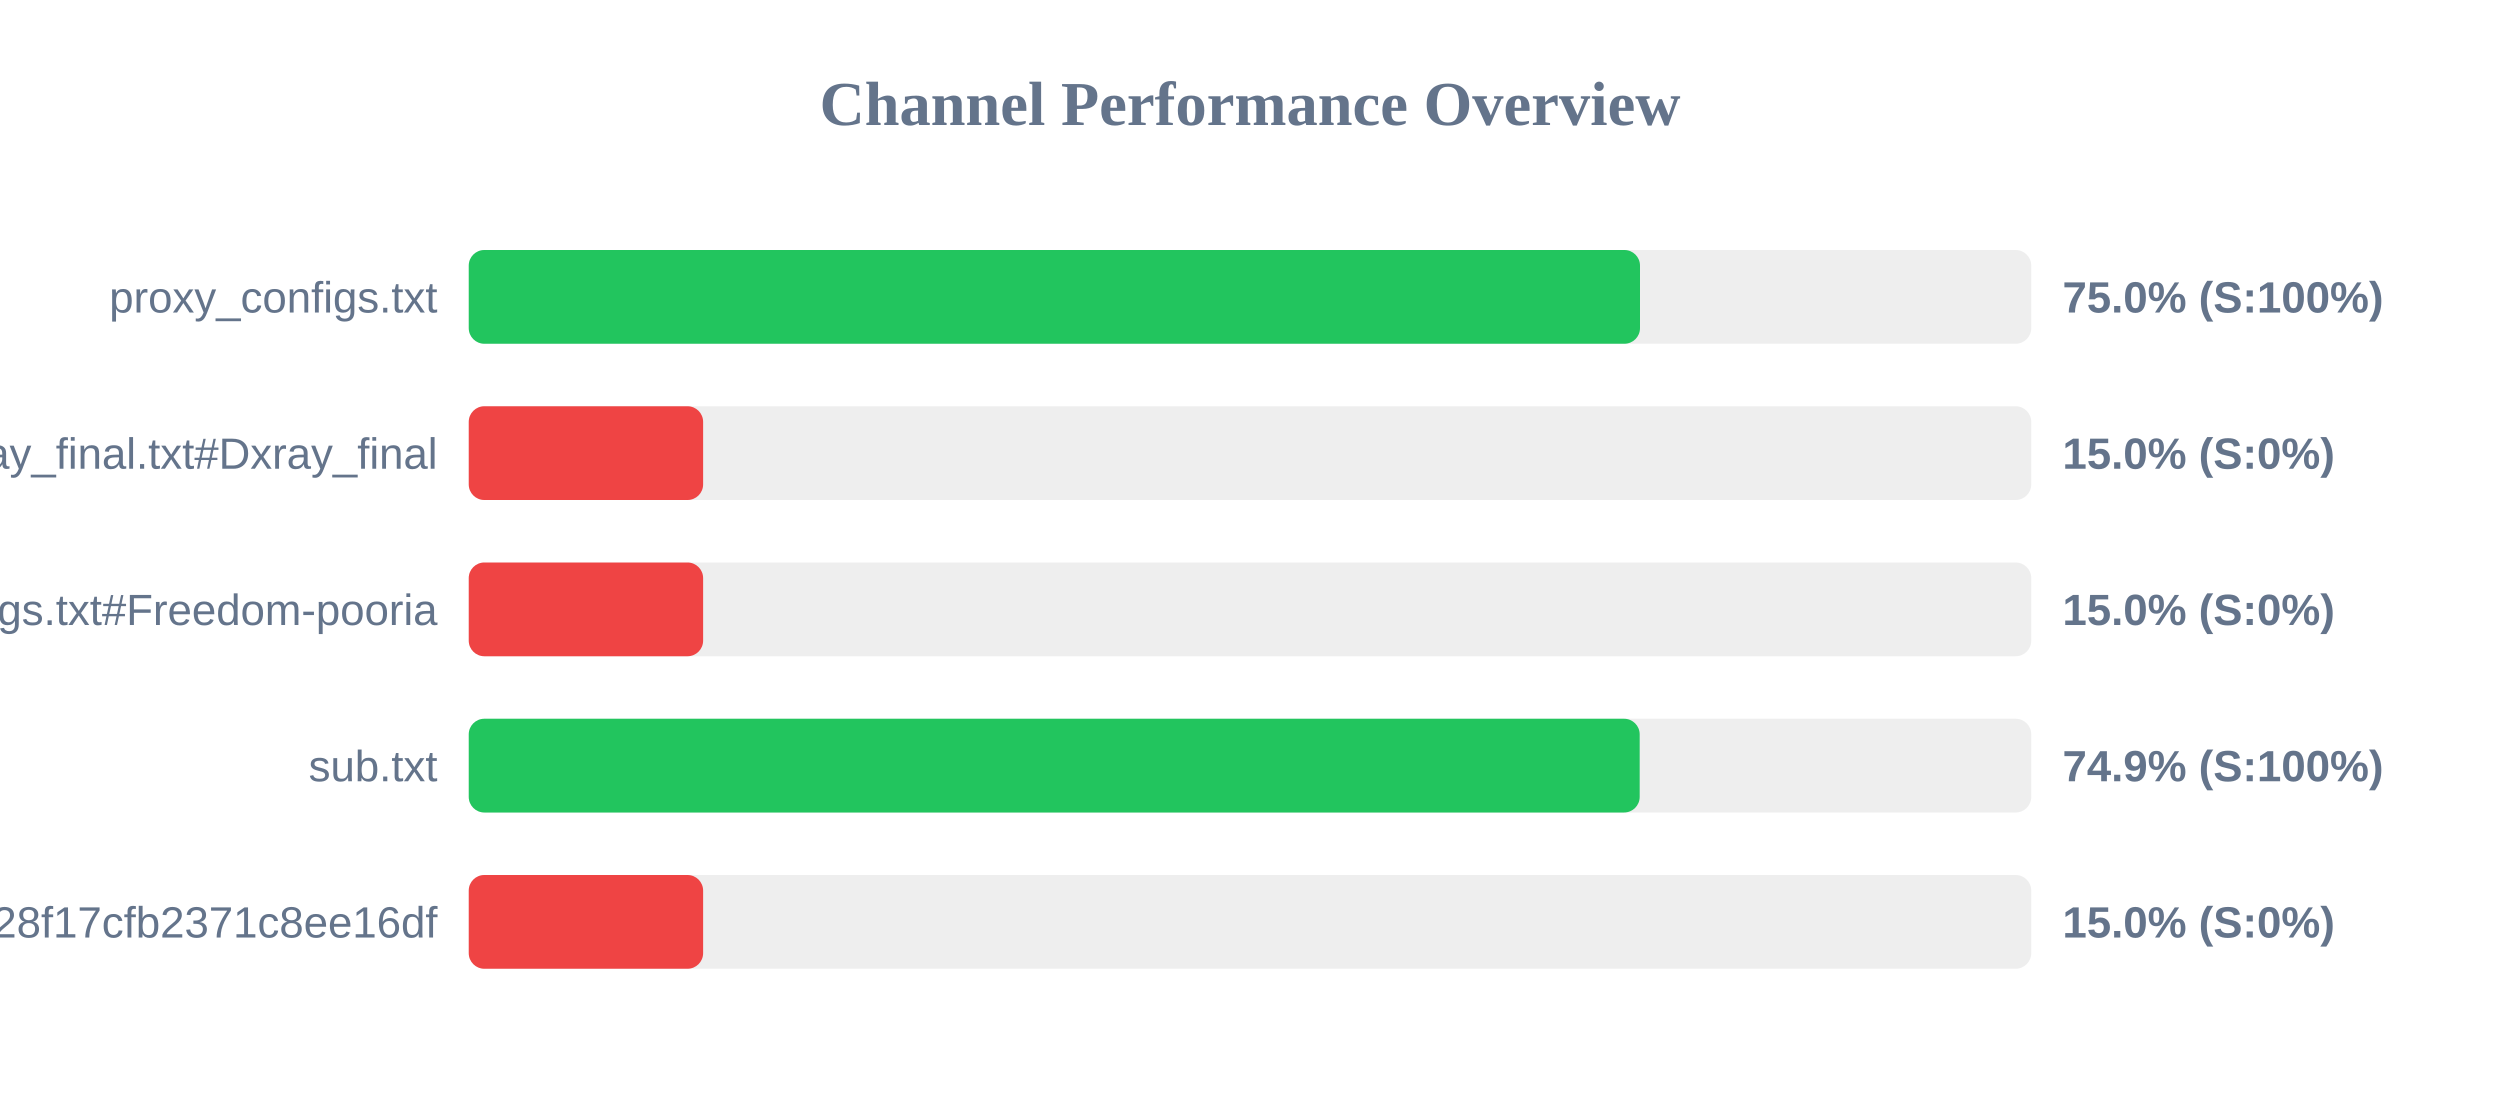
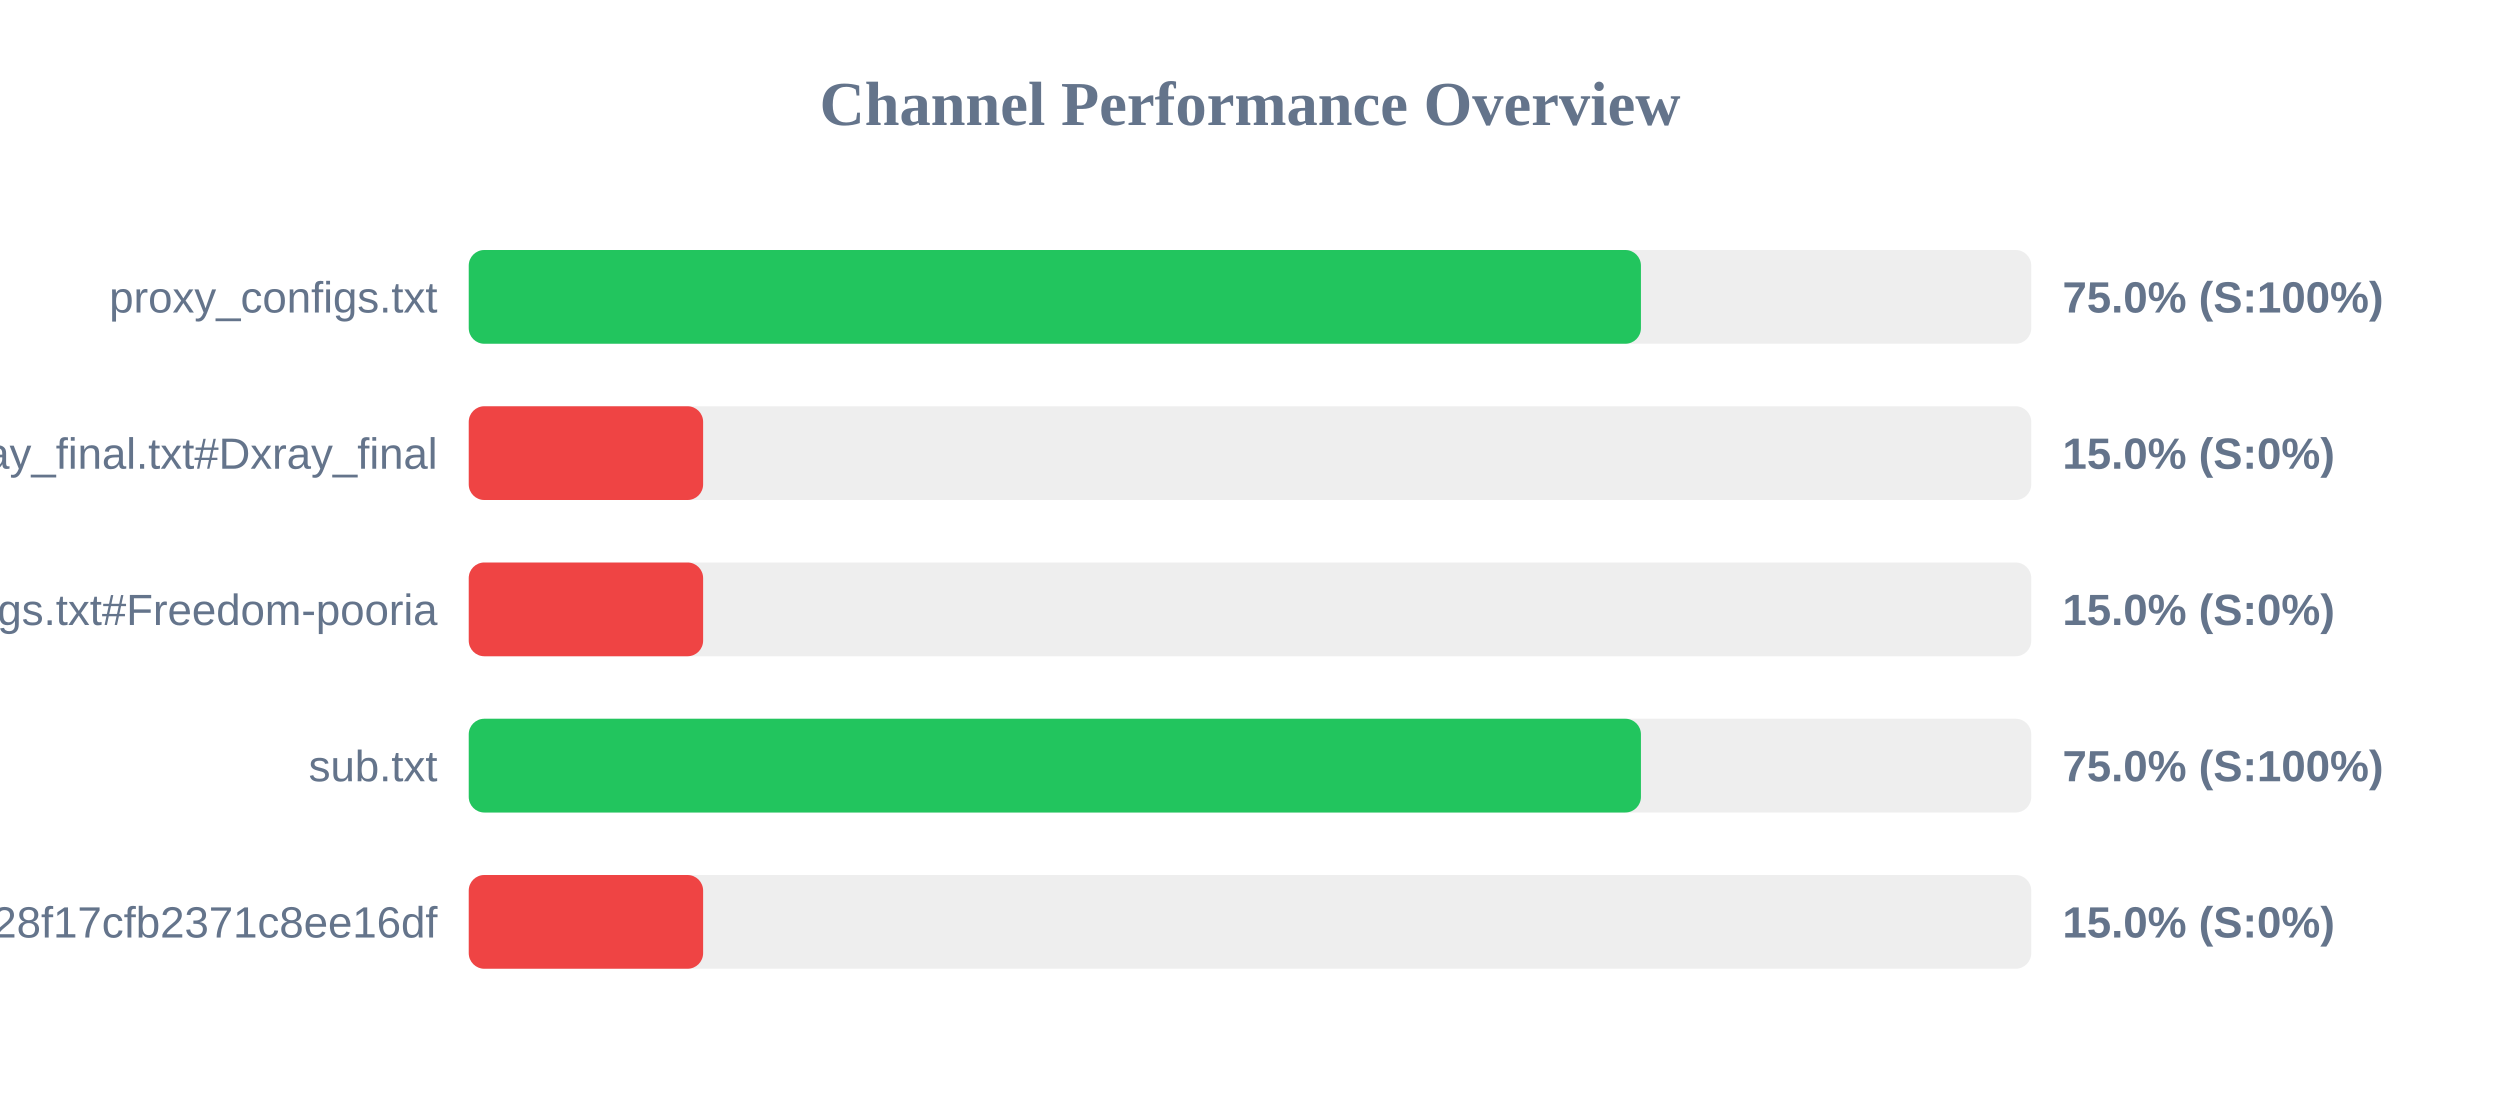
<svg xmlns="http://www.w3.org/2000/svg" width="800" height="350" version="1.1">
  <style>
        .row { font: 14px Arial; fill: #64748b; }
        .score { font: bold 14px Arial; fill: #64748b; }
    </style>
  <text x="400" y="40" text-anchor="middle" font-size="20px" font-weight="bold" fill="#64748b">Channel Performance Overview</text>
  <rect x="150" y="80" width="500" height="30" fill="#eee" rx="5" />
-   <rect x="150" y="80" width="374.8" height="30" fill="#22c55e" rx="5" />
+   <rect x="150" y="80" width="375.1" height="30" fill="#22c55e" rx="5" />
  <text x="140" y="100" text-anchor="end" class="row">proxy_configs.txt</text>
  <text x="660" y="100" text-anchor="start" class="score">75.0% (S:100%)</text>
  <rect x="150" y="130" width="500" height="30" fill="#eee" rx="5" />
  <rect x="150" y="130" width="75.0" height="30" fill="#ef4444" rx="5" />
  <text x="140" y="150" text-anchor="end" class="row">xray_final.txt#Dxray_final</text>
  <text x="660" y="150" text-anchor="start" class="score">15.0% (S:0%)</text>
  <rect x="150" y="180" width="500" height="30" fill="#eee" rx="5" />
  <rect x="150" y="180" width="75.0" height="30" fill="#ef4444" rx="5" />
  <text x="140" y="200" text-anchor="end" class="row">v2ray_configs.txt#Freedom-pooria</text>
  <text x="660" y="200" text-anchor="start" class="score">15.0% (S:0%)</text>
  <rect x="150" y="230" width="500" height="30" fill="#eee" rx="5" />
-   <rect x="150" y="230" width="374.7" height="30" fill="#22c55e" rx="5" />
+   <rect x="150" y="230" width="375.1" height="30" fill="#22c55e" rx="5" />
  <text x="140" y="250" text-anchor="end" class="row">sub.txt</text>
-   <text x="660" y="250" text-anchor="start" class="score">74.9% (S:100%)</text>
+   <text x="660" y="250" text-anchor="start" class="score">75.0% (S:100%)</text>
  <rect x="150" y="280" width="500" height="30" fill="#eee" rx="5" />
  <rect x="150" y="280" width="75.0" height="30" fill="#ef4444" rx="5" />
  <text x="140" y="300" text-anchor="end" class="row">?token=fedfed7b41b828f17cfb2371c8ee16df</text>
  <text x="660" y="300" text-anchor="start" class="score">15.0% (S:0%)</text>
</svg>
